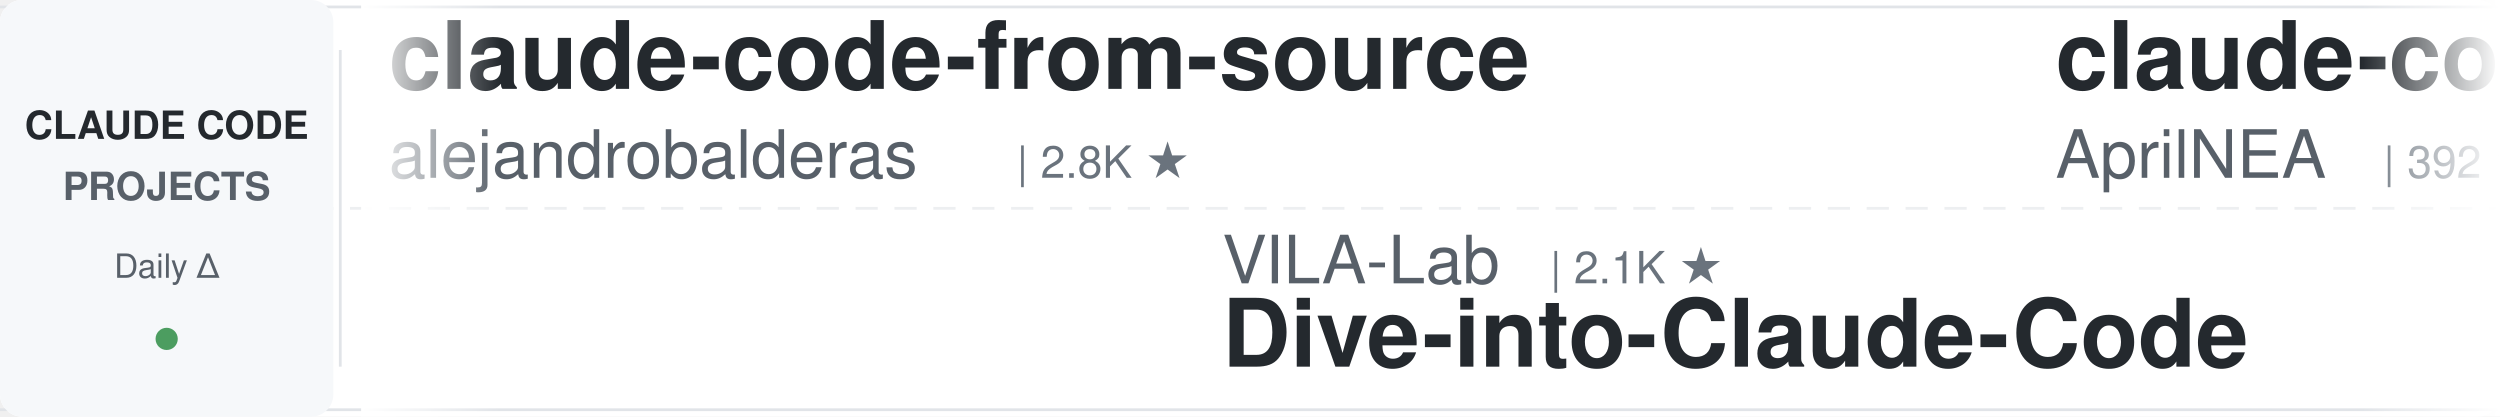
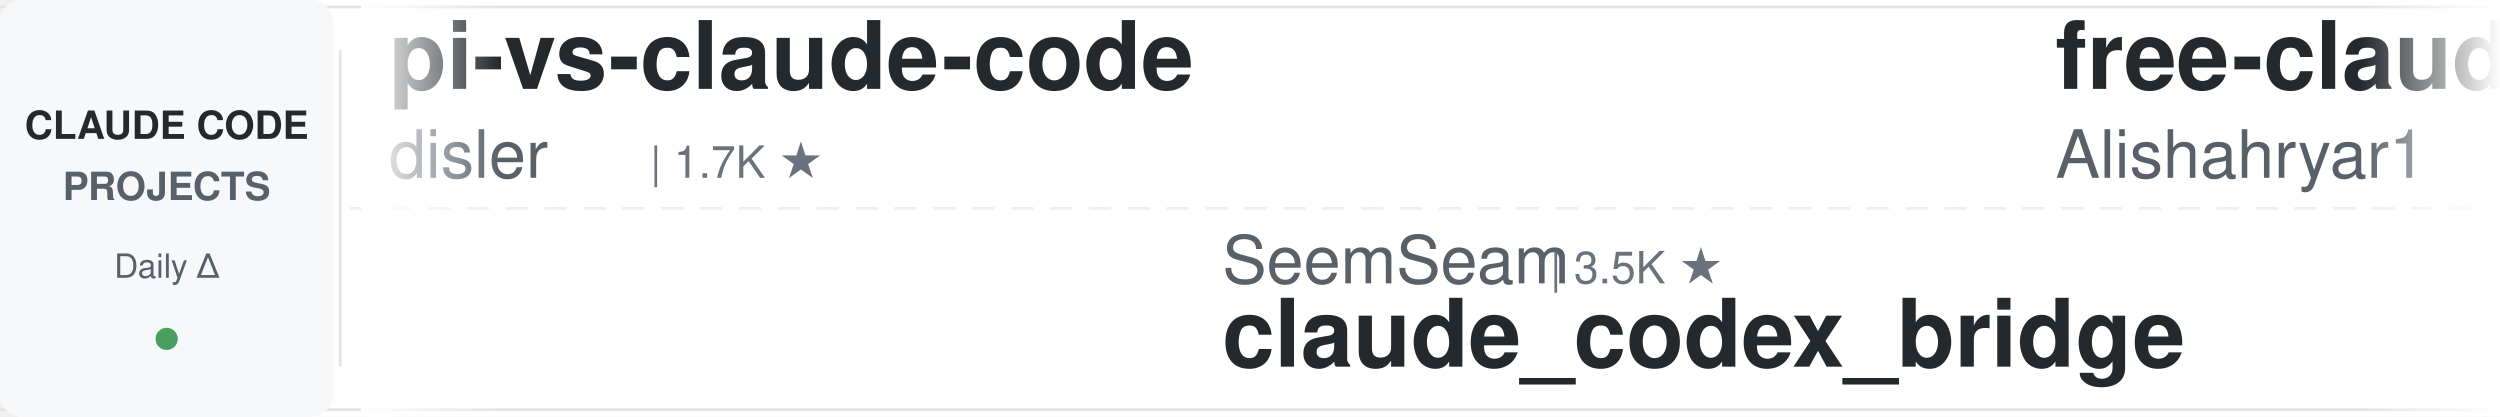
<svg xmlns="http://www.w3.org/2000/svg" width="900" height="150">
  <defs>
    <linearGradient id="leftFade" x1="0%" y1="0%" x2="100%" y2="0%">
      <stop offset="0%" style="stop-color:#ffffff;stop-opacity:1" />
      <stop offset="100%" style="stop-color:#ffffff;stop-opacity:0" />
    </linearGradient>
    <linearGradient id="rightFade" x1="0%" y1="0%" x2="100%" y2="0%">
      <stop offset="0%" style="stop-color:#ffffff;stop-opacity:0" />
      <stop offset="100%" style="stop-color:#ffffff;stop-opacity:1" />
    </linearGradient>
  </defs>
  <rect width="900" height="150" fill="#ffffff" rx="8" />
  <rect x="0" y="2" width="900" height="1" fill="#e1e4e8" />
  <rect x="0" y="147" width="900" height="1" fill="#e1e4e8" />
  <line x1="0" y1="75" x2="900" y2="75" stroke="#e1e4e8" stroke-width="1" stroke-dasharray="8 6" opacity="0.6" />
  <rect x="0" y="0" width="120" height="150" fill="#f6f8fa" rx="8" />
  <text x="60" y="50" font-family="-apple-system, BlinkMacSystemFont, 'Segoe UI', Helvetica, Arial, sans-serif" font-size="14" font-weight="600" fill="#24292e" text-anchor="middle">CLAUDE CODE</text>
  <text x="60" y="72" font-family="-apple-system, BlinkMacSystemFont, 'Segoe UI', Helvetica, Arial, sans-serif" font-size="14" font-weight="600" fill="#586069" text-anchor="middle">PROJECTS</text>
  <text x="60" y="100" font-family="-apple-system, BlinkMacSystemFont, 'Segoe UI', Helvetica, Arial, sans-serif" font-size="12" font-weight="500" fill="#586069" text-anchor="middle">Daily Δ</text>
  <circle cx="60" cy="122" r="4" fill="#22863a" opacity="0.8" />
  <rect x="122" y="18" width="1" height="114" fill="#e1e4e8" />
  <clipPath id="tickerClip">
    <rect x="130" y="0" width="770" height="150" />
  </clipPath>
  <g clip-path="url(#tickerClip)">
    <g id="tickerItems">
      <animateTransform attributeName="transform" attributeType="XML" type="translate" from="0 0" to="-3000 0" dur="54s" repeatCount="indefinite" />
      <g transform="translate(0, 0)">
-         <text x="140" y="32" font-family="-apple-system, BlinkMacSystemFont, 'Segoe UI', Helvetica, Arial, sans-serif" font-size="34" font-weight="600" fill="#24292e">claude-code-from-source</text>
-         <text x="140" y="64" font-family="-apple-system, BlinkMacSystemFont, 'Segoe UI', Helvetica, Arial, sans-serif" font-size="24" font-weight="400" fill="#586069">alejandrobalderas</text>
-         <text x="366" y="64" font-family="-apple-system, BlinkMacSystemFont, 'Segoe UI', Helvetica, Arial, sans-serif" font-size="16" font-weight="500" fill="#6a737d">| 2.8K ★</text>
+         <text x="140" y="32" font-family="-apple-system, BlinkMacSystemFont, 'Segoe UI', Helvetica, Arial, sans-serif" font-size="34" font-weight="600" fill="#24292e">pi-vs-claude-code</text>
+         <text x="140" y="64" font-family="-apple-system, BlinkMacSystemFont, 'Segoe UI', Helvetica, Arial, sans-serif" font-size="24" font-weight="400" fill="#586069">disler</text>
+         <text x="234" y="64" font-family="-apple-system, BlinkMacSystemFont, 'Segoe UI', Helvetica, Arial, sans-serif" font-size="16" font-weight="500" fill="#6a737d">| 1.7K ★</text>
      </g>
      <g transform="translate(300, 0)">
-         <text x="140" y="102" font-family="-apple-system, BlinkMacSystemFont, 'Segoe UI', Helvetica, Arial, sans-serif" font-size="24" font-weight="400" fill="#586069">VILA-Lab</text>
-         <text x="258" y="102" font-family="-apple-system, BlinkMacSystemFont, 'Segoe UI', Helvetica, Arial, sans-serif" font-size="16" font-weight="500" fill="#6a737d">| 2.1K ★</text>
-         <text x="140" y="132" font-family="-apple-system, BlinkMacSystemFont, 'Segoe UI', Helvetica, Arial, sans-serif" font-size="34" font-weight="600" fill="#24292e">Dive-into-Claude-Code</text>
+         <text x="140" y="102" font-family="-apple-system, BlinkMacSystemFont, 'Segoe UI', Helvetica, Arial, sans-serif" font-size="24" font-weight="400" fill="#586069">SeemSeam</text>
+         <text x="258" y="102" font-family="-apple-system, BlinkMacSystemFont, 'Segoe UI', Helvetica, Arial, sans-serif" font-size="16" font-weight="500" fill="#6a737d">| 3.5K ★</text>
+         <text x="140" y="132" font-family="-apple-system, BlinkMacSystemFont, 'Segoe UI', Helvetica, Arial, sans-serif" font-size="34" font-weight="600" fill="#24292e">claude_codex_bridge</text>
      </g>
      <g transform="translate(600, 0)">
-         <text x="140" y="32" font-family="-apple-system, BlinkMacSystemFont, 'Segoe UI', Helvetica, Arial, sans-serif" font-size="34" font-weight="600" fill="#24292e">claude-code-source</text>
-         <text x="140" y="64" font-family="-apple-system, BlinkMacSystemFont, 'Segoe UI', Helvetica, Arial, sans-serif" font-size="24" font-weight="400" fill="#586069">AprilNEA</text>
-         <text x="258" y="64" font-family="-apple-system, BlinkMacSystemFont, 'Segoe UI', Helvetica, Arial, sans-serif" font-size="16" font-weight="500" fill="#6a737d">| 392 ★</text>
+         <text x="140" y="32" font-family="-apple-system, BlinkMacSystemFont, 'Segoe UI', Helvetica, Arial, sans-serif" font-size="34" font-weight="600" fill="#24292e">free-claude-code</text>
+         <text x="140" y="64" font-family="-apple-system, BlinkMacSystemFont, 'Segoe UI', Helvetica, Arial, sans-serif" font-size="24" font-weight="400" fill="#586069">Alishahryar1</text>
+         <text x="306" y="64" font-family="-apple-system, BlinkMacSystemFont, 'Segoe UI', Helvetica, Arial, sans-serif" font-size="16" font-weight="500" fill="#6a737d">| 52.8K ★</text>
      </g>
      <g transform="translate(900, 0)">
-         <text x="140" y="102" font-family="-apple-system, BlinkMacSystemFont, 'Segoe UI', Helvetica, Arial, sans-serif" font-size="24" font-weight="400" fill="#586069">Yuyz0112</text>
-         <text x="258" y="102" font-family="-apple-system, BlinkMacSystemFont, 'Segoe UI', Helvetica, Arial, sans-serif" font-size="16" font-weight="500" fill="#6a737d">| 2.4K ★</text>
-         <text x="140" y="132" font-family="-apple-system, BlinkMacSystemFont, 'Segoe UI', Helvetica, Arial, sans-serif" font-size="34" font-weight="600" fill="#24292e">claude-code-reverse</text>
+         <text x="140" y="102" font-family="-apple-system, BlinkMacSystemFont, 'Segoe UI', Helvetica, Arial, sans-serif" font-size="24" font-weight="400" fill="#586069">lorryjovens-hub</text>
+         <text x="342" y="102" font-family="-apple-system, BlinkMacSystemFont, 'Segoe UI', Helvetica, Arial, sans-serif" font-size="16" font-weight="500" fill="#6a737d">| 1.7K ★</text>
+         <text x="140" y="132" font-family="-apple-system, BlinkMacSystemFont, 'Segoe UI', Helvetica, Arial, sans-serif" font-size="34" font-weight="600" fill="#24292e">claude-code-rust</text>
      </g>
      <g transform="translate(1200, 0)">
+         <text x="140" y="32" font-family="-apple-system, BlinkMacSystemFont, 'Segoe UI', Helvetica, Arial, sans-serif" font-size="34" font-weight="600" fill="#24292e">awesome-claude-code-tool...</text>
+         <text x="140" y="64" font-family="-apple-system, BlinkMacSystemFont, 'Segoe UI', Helvetica, Arial, sans-serif" font-size="24" font-weight="400" fill="#586069">rohitg00</text>
+         <text x="258" y="64" font-family="-apple-system, BlinkMacSystemFont, 'Segoe UI', Helvetica, Arial, sans-serif" font-size="16" font-weight="500" fill="#6a737d">| 2.6K ★</text>
+       </g>
+       <g transform="translate(1500, 0)">
+         <text x="140" y="102" font-family="-apple-system, BlinkMacSystemFont, 'Segoe UI', Helvetica, Arial, sans-serif" font-size="24" font-weight="400" fill="#586069">affaan-m</text>
+         <text x="258" y="102" font-family="-apple-system, BlinkMacSystemFont, 'Segoe UI', Helvetica, Arial, sans-serif" font-size="16" font-weight="500" fill="#6a737d">| 246.1K ★</text>
+         <text x="140" y="132" font-family="-apple-system, BlinkMacSystemFont, 'Segoe UI', Helvetica, Arial, sans-serif" font-size="34" font-weight="600" fill="#24292e">ECC</text>
+       </g>
+       <g transform="translate(1800, 0)">
        <text x="140" y="32" font-family="-apple-system, BlinkMacSystemFont, 'Segoe UI', Helvetica, Arial, sans-serif" font-size="34" font-weight="600" fill="#24292e">claude-code-infrastructu...</text>
        <text x="140" y="64" font-family="-apple-system, BlinkMacSystemFont, 'Segoe UI', Helvetica, Arial, sans-serif" font-size="24" font-weight="400" fill="#586069">diet103</text>
        <text x="246" y="64" font-family="-apple-system, BlinkMacSystemFont, 'Segoe UI', Helvetica, Arial, sans-serif" font-size="16" font-weight="500" fill="#6a737d">| 10.0K ★</text>
      </g>
-       <g transform="translate(1500, 0)">
-         <text x="140" y="102" font-family="-apple-system, BlinkMacSystemFont, 'Segoe UI', Helvetica, Arial, sans-serif" font-size="24" font-weight="400" fill="#586069">Chachamaru127</text>
-         <text x="318" y="102" font-family="-apple-system, BlinkMacSystemFont, 'Segoe UI', Helvetica, Arial, sans-serif" font-size="16" font-weight="500" fill="#6a737d">| 3.1K ★</text>
-         <text x="140" y="132" font-family="-apple-system, BlinkMacSystemFont, 'Segoe UI', Helvetica, Arial, sans-serif" font-size="34" font-weight="600" fill="#24292e">claude-code-harness</text>
-       </g>
-       <g transform="translate(1800, 0)">
-         <text x="140" y="32" font-family="-apple-system, BlinkMacSystemFont, 'Segoe UI', Helvetica, Arial, sans-serif" font-size="34" font-weight="600" fill="#24292e">claude-code-tudou</text>
-         <text x="140" y="64" font-family="-apple-system, BlinkMacSystemFont, 'Segoe UI', Helvetica, Arial, sans-serif" font-size="24" font-weight="400" fill="#586069">AICoderTudou</text>
-         <text x="306" y="64" font-family="-apple-system, BlinkMacSystemFont, 'Segoe UI', Helvetica, Arial, sans-serif" font-size="16" font-weight="500" fill="#6a737d">| 495 ★</text>
-       </g>
      <g transform="translate(2100, 0)">
-         <text x="140" y="102" font-family="-apple-system, BlinkMacSystemFont, 'Segoe UI', Helvetica, Arial, sans-serif" font-size="24" font-weight="400" fill="#586069">edmund-io</text>
-         <text x="270" y="102" font-family="-apple-system, BlinkMacSystemFont, 'Segoe UI', Helvetica, Arial, sans-serif" font-size="16" font-weight="500" fill="#6a737d">| 1.5K ★</text>
-         <text x="140" y="132" font-family="-apple-system, BlinkMacSystemFont, 'Segoe UI', Helvetica, Arial, sans-serif" font-size="34" font-weight="600" fill="#24292e">edmunds-claude-code</text>
+         <text x="140" y="102" font-family="-apple-system, BlinkMacSystemFont, 'Segoe UI', Helvetica, Arial, sans-serif" font-size="24" font-weight="400" fill="#586069">Pimzino</text>
+         <text x="246" y="102" font-family="-apple-system, BlinkMacSystemFont, 'Segoe UI', Helvetica, Arial, sans-serif" font-size="16" font-weight="500" fill="#6a737d">| 3.9K ★</text>
+         <text x="140" y="132" font-family="-apple-system, BlinkMacSystemFont, 'Segoe UI', Helvetica, Arial, sans-serif" font-size="34" font-weight="600" fill="#24292e">claude-code-spec-workflo...</text>
      </g>
      <g transform="translate(2400, 0)">
-         <text x="140" y="32" font-family="-apple-system, BlinkMacSystemFont, 'Segoe UI', Helvetica, Arial, sans-serif" font-size="34" font-weight="600" fill="#24292e">awesome-claude-code-tool...</text>
-         <text x="140" y="64" font-family="-apple-system, BlinkMacSystemFont, 'Segoe UI', Helvetica, Arial, sans-serif" font-size="24" font-weight="400" fill="#586069">rohitg00</text>
-         <text x="258" y="64" font-family="-apple-system, BlinkMacSystemFont, 'Segoe UI', Helvetica, Arial, sans-serif" font-size="16" font-weight="500" fill="#6a737d">| 2.6K ★</text>
+         <text x="140" y="32" font-family="-apple-system, BlinkMacSystemFont, 'Segoe UI', Helvetica, Arial, sans-serif" font-size="34" font-weight="600" fill="#24292e">arcads-claude-code</text>
+         <text x="140" y="64" font-family="-apple-system, BlinkMacSystemFont, 'Segoe UI', Helvetica, Arial, sans-serif" font-size="24" font-weight="400" fill="#586069">krusemediallc</text>
+         <text x="318" y="64" font-family="-apple-system, BlinkMacSystemFont, 'Segoe UI', Helvetica, Arial, sans-serif" font-size="16" font-weight="500" fill="#6a737d">| 1.5K ★</text>
      </g>
      <g transform="translate(2700, 0)">
-         <text x="140" y="102" font-family="-apple-system, BlinkMacSystemFont, 'Segoe UI', Helvetica, Arial, sans-serif" font-size="24" font-weight="400" fill="#586069">centminmod</text>
-         <text x="282" y="102" font-family="-apple-system, BlinkMacSystemFont, 'Segoe UI', Helvetica, Arial, sans-serif" font-size="16" font-weight="500" fill="#6a737d">| 2.6K ★</text>
-         <text x="140" y="132" font-family="-apple-system, BlinkMacSystemFont, 'Segoe UI', Helvetica, Arial, sans-serif" font-size="34" font-weight="600" fill="#24292e">my-claude-code-setup</text>
+         <text x="140" y="102" font-family="-apple-system, BlinkMacSystemFont, 'Segoe UI', Helvetica, Arial, sans-serif" font-size="24" font-weight="400" fill="#586069">WorldFlowAI</text>
+         <text x="294" y="102" font-family="-apple-system, BlinkMacSystemFont, 'Segoe UI', Helvetica, Arial, sans-serif" font-size="16" font-weight="500" fill="#6a737d">| 2.0K ★</text>
+         <text x="140" y="132" font-family="-apple-system, BlinkMacSystemFont, 'Segoe UI', Helvetica, Arial, sans-serif" font-size="34" font-weight="600" fill="#24292e">everything-claude-code</text>
      </g>
      <g transform="translate(3000, 0)">
-         <text x="140" y="32" font-family="-apple-system, BlinkMacSystemFont, 'Segoe UI', Helvetica, Arial, sans-serif" font-size="34" font-weight="600" fill="#24292e">claude-code-from-source</text>
-         <text x="140" y="64" font-family="-apple-system, BlinkMacSystemFont, 'Segoe UI', Helvetica, Arial, sans-serif" font-size="24" font-weight="400" fill="#586069">alejandrobalderas</text>
-         <text x="366" y="64" font-family="-apple-system, BlinkMacSystemFont, 'Segoe UI', Helvetica, Arial, sans-serif" font-size="16" font-weight="500" fill="#6a737d">| 2.8K ★</text>
+         <text x="140" y="32" font-family="-apple-system, BlinkMacSystemFont, 'Segoe UI', Helvetica, Arial, sans-serif" font-size="34" font-weight="600" fill="#24292e">pi-vs-claude-code</text>
+         <text x="140" y="64" font-family="-apple-system, BlinkMacSystemFont, 'Segoe UI', Helvetica, Arial, sans-serif" font-size="24" font-weight="400" fill="#586069">disler</text>
+         <text x="234" y="64" font-family="-apple-system, BlinkMacSystemFont, 'Segoe UI', Helvetica, Arial, sans-serif" font-size="16" font-weight="500" fill="#6a737d">| 1.7K ★</text>
      </g>
      <g transform="translate(3300, 0)">
-         <text x="140" y="102" font-family="-apple-system, BlinkMacSystemFont, 'Segoe UI', Helvetica, Arial, sans-serif" font-size="24" font-weight="400" fill="#586069">VILA-Lab</text>
-         <text x="258" y="102" font-family="-apple-system, BlinkMacSystemFont, 'Segoe UI', Helvetica, Arial, sans-serif" font-size="16" font-weight="500" fill="#6a737d">| 2.1K ★</text>
-         <text x="140" y="132" font-family="-apple-system, BlinkMacSystemFont, 'Segoe UI', Helvetica, Arial, sans-serif" font-size="34" font-weight="600" fill="#24292e">Dive-into-Claude-Code</text>
+         <text x="140" y="102" font-family="-apple-system, BlinkMacSystemFont, 'Segoe UI', Helvetica, Arial, sans-serif" font-size="24" font-weight="400" fill="#586069">SeemSeam</text>
+         <text x="258" y="102" font-family="-apple-system, BlinkMacSystemFont, 'Segoe UI', Helvetica, Arial, sans-serif" font-size="16" font-weight="500" fill="#6a737d">| 3.5K ★</text>
+         <text x="140" y="132" font-family="-apple-system, BlinkMacSystemFont, 'Segoe UI', Helvetica, Arial, sans-serif" font-size="34" font-weight="600" fill="#24292e">claude_codex_bridge</text>
      </g>
      <g transform="translate(3600, 0)">
-         <text x="140" y="32" font-family="-apple-system, BlinkMacSystemFont, 'Segoe UI', Helvetica, Arial, sans-serif" font-size="34" font-weight="600" fill="#24292e">claude-code-source</text>
-         <text x="140" y="64" font-family="-apple-system, BlinkMacSystemFont, 'Segoe UI', Helvetica, Arial, sans-serif" font-size="24" font-weight="400" fill="#586069">AprilNEA</text>
-         <text x="258" y="64" font-family="-apple-system, BlinkMacSystemFont, 'Segoe UI', Helvetica, Arial, sans-serif" font-size="16" font-weight="500" fill="#6a737d">| 392 ★</text>
+         <text x="140" y="32" font-family="-apple-system, BlinkMacSystemFont, 'Segoe UI', Helvetica, Arial, sans-serif" font-size="34" font-weight="600" fill="#24292e">free-claude-code</text>
+         <text x="140" y="64" font-family="-apple-system, BlinkMacSystemFont, 'Segoe UI', Helvetica, Arial, sans-serif" font-size="24" font-weight="400" fill="#586069">Alishahryar1</text>
+         <text x="306" y="64" font-family="-apple-system, BlinkMacSystemFont, 'Segoe UI', Helvetica, Arial, sans-serif" font-size="16" font-weight="500" fill="#6a737d">| 52.8K ★</text>
      </g>
      <g transform="translate(3900, 0)">
-         <text x="140" y="102" font-family="-apple-system, BlinkMacSystemFont, 'Segoe UI', Helvetica, Arial, sans-serif" font-size="24" font-weight="400" fill="#586069">Yuyz0112</text>
-         <text x="258" y="102" font-family="-apple-system, BlinkMacSystemFont, 'Segoe UI', Helvetica, Arial, sans-serif" font-size="16" font-weight="500" fill="#6a737d">| 2.4K ★</text>
-         <text x="140" y="132" font-family="-apple-system, BlinkMacSystemFont, 'Segoe UI', Helvetica, Arial, sans-serif" font-size="34" font-weight="600" fill="#24292e">claude-code-reverse</text>
+         <text x="140" y="102" font-family="-apple-system, BlinkMacSystemFont, 'Segoe UI', Helvetica, Arial, sans-serif" font-size="24" font-weight="400" fill="#586069">lorryjovens-hub</text>
+         <text x="342" y="102" font-family="-apple-system, BlinkMacSystemFont, 'Segoe UI', Helvetica, Arial, sans-serif" font-size="16" font-weight="500" fill="#6a737d">| 1.7K ★</text>
+         <text x="140" y="132" font-family="-apple-system, BlinkMacSystemFont, 'Segoe UI', Helvetica, Arial, sans-serif" font-size="34" font-weight="600" fill="#24292e">claude-code-rust</text>
      </g>
    </g>
  </g>
  <rect x="130" y="0" width="50" height="150" fill="url(#leftFade)" />
  <rect x="850" y="0" width="50" height="150" fill="url(#rightFade)" />
</svg>
